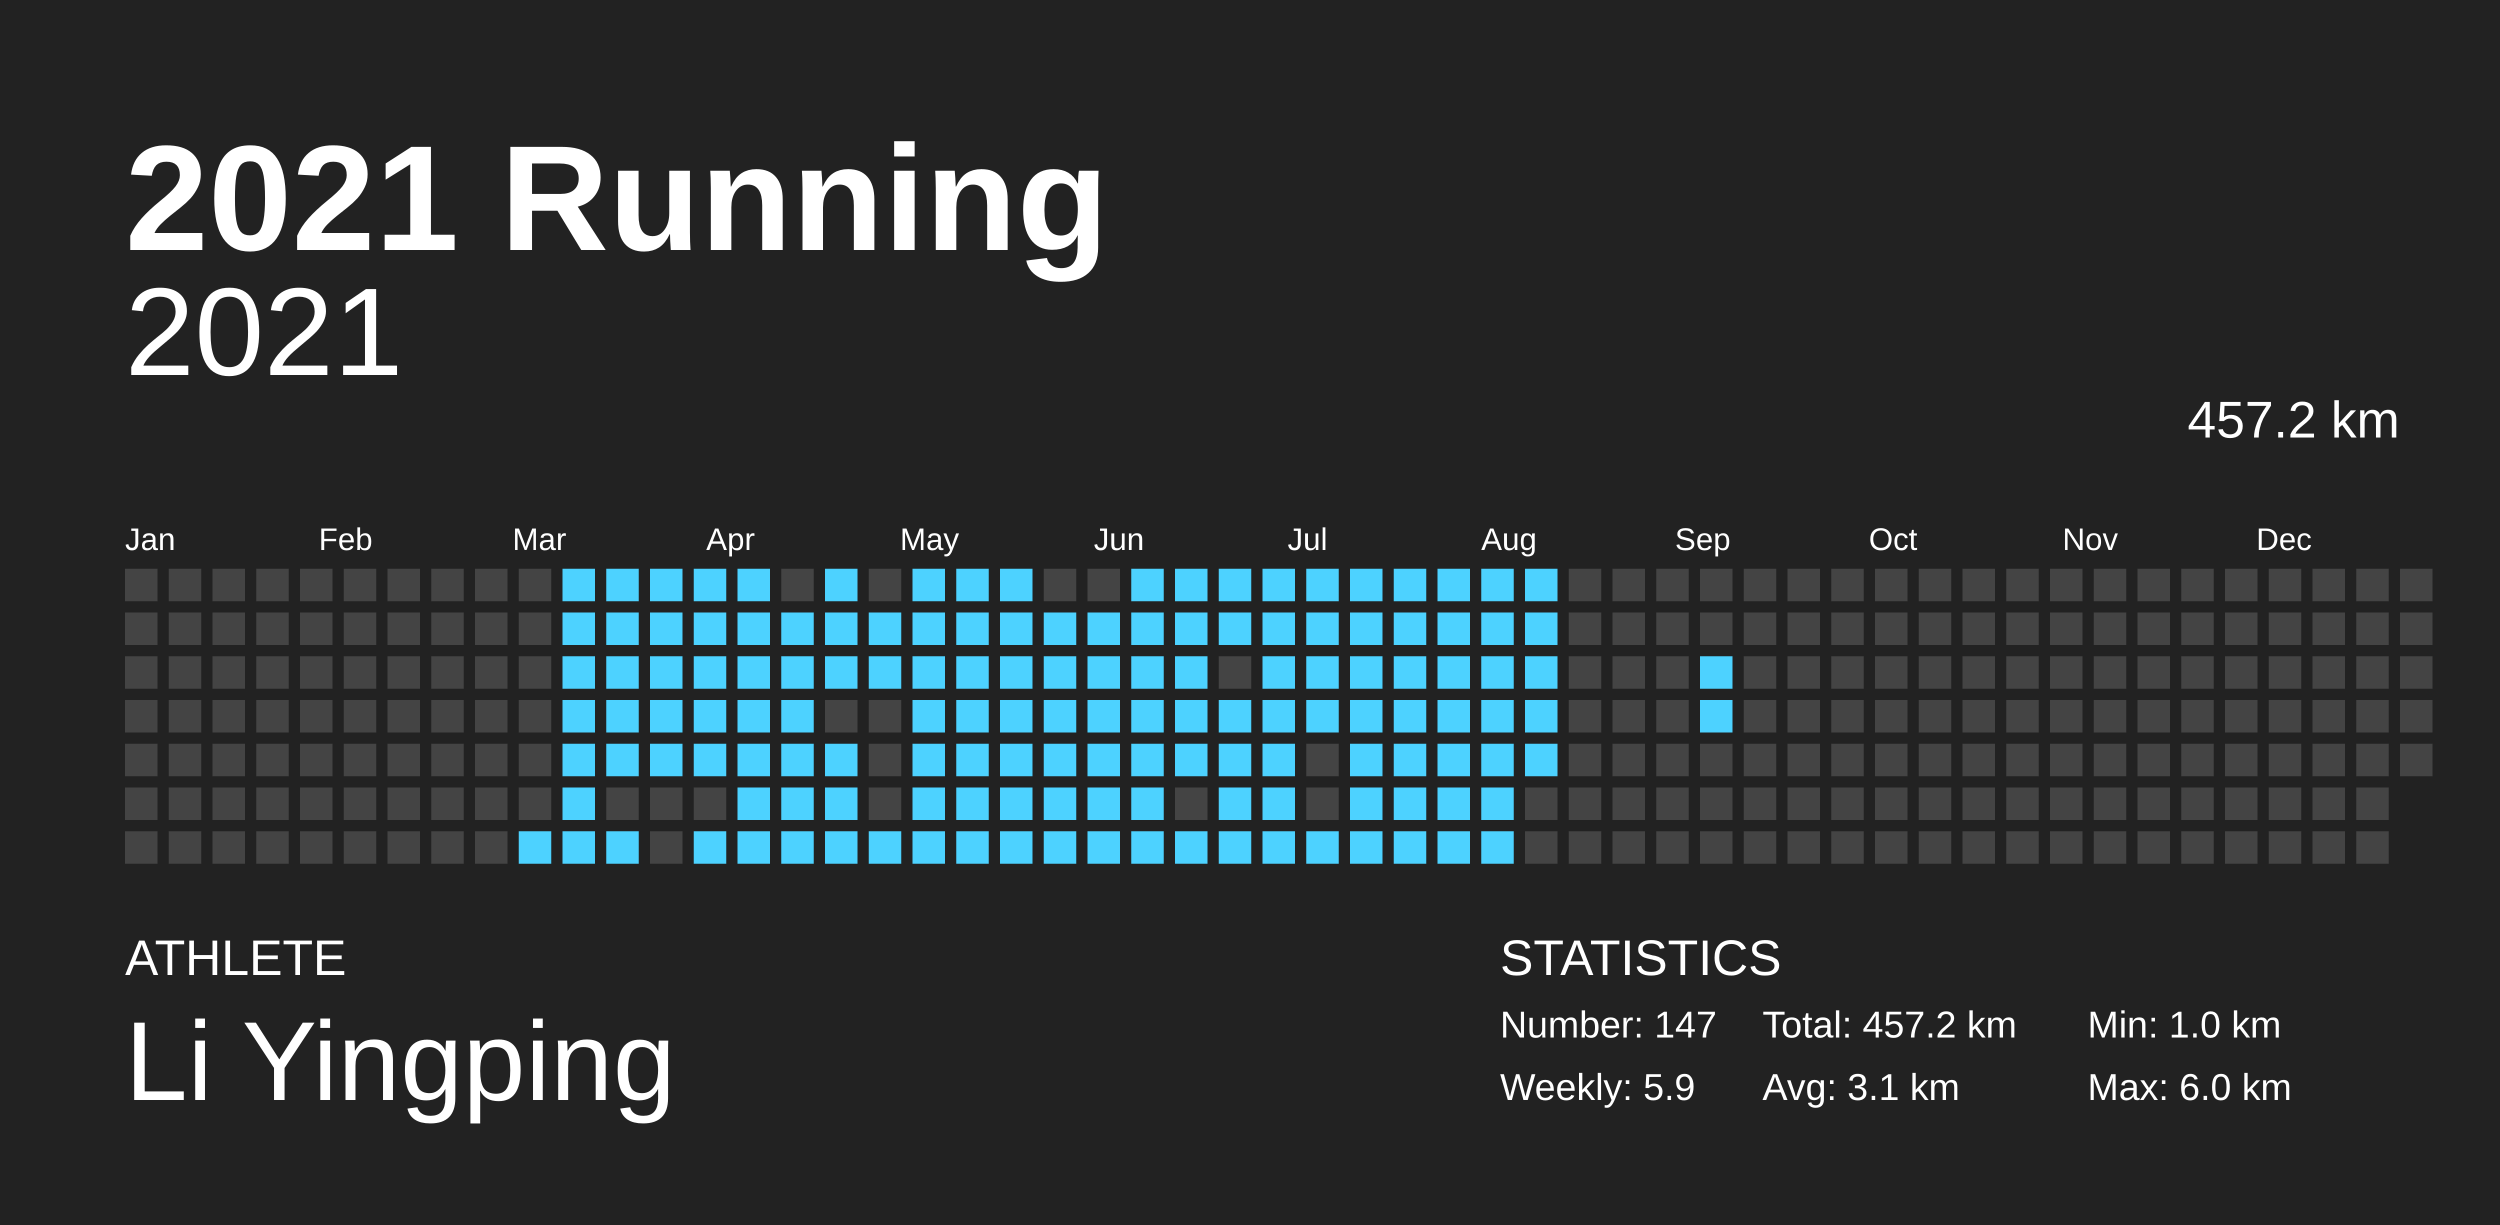
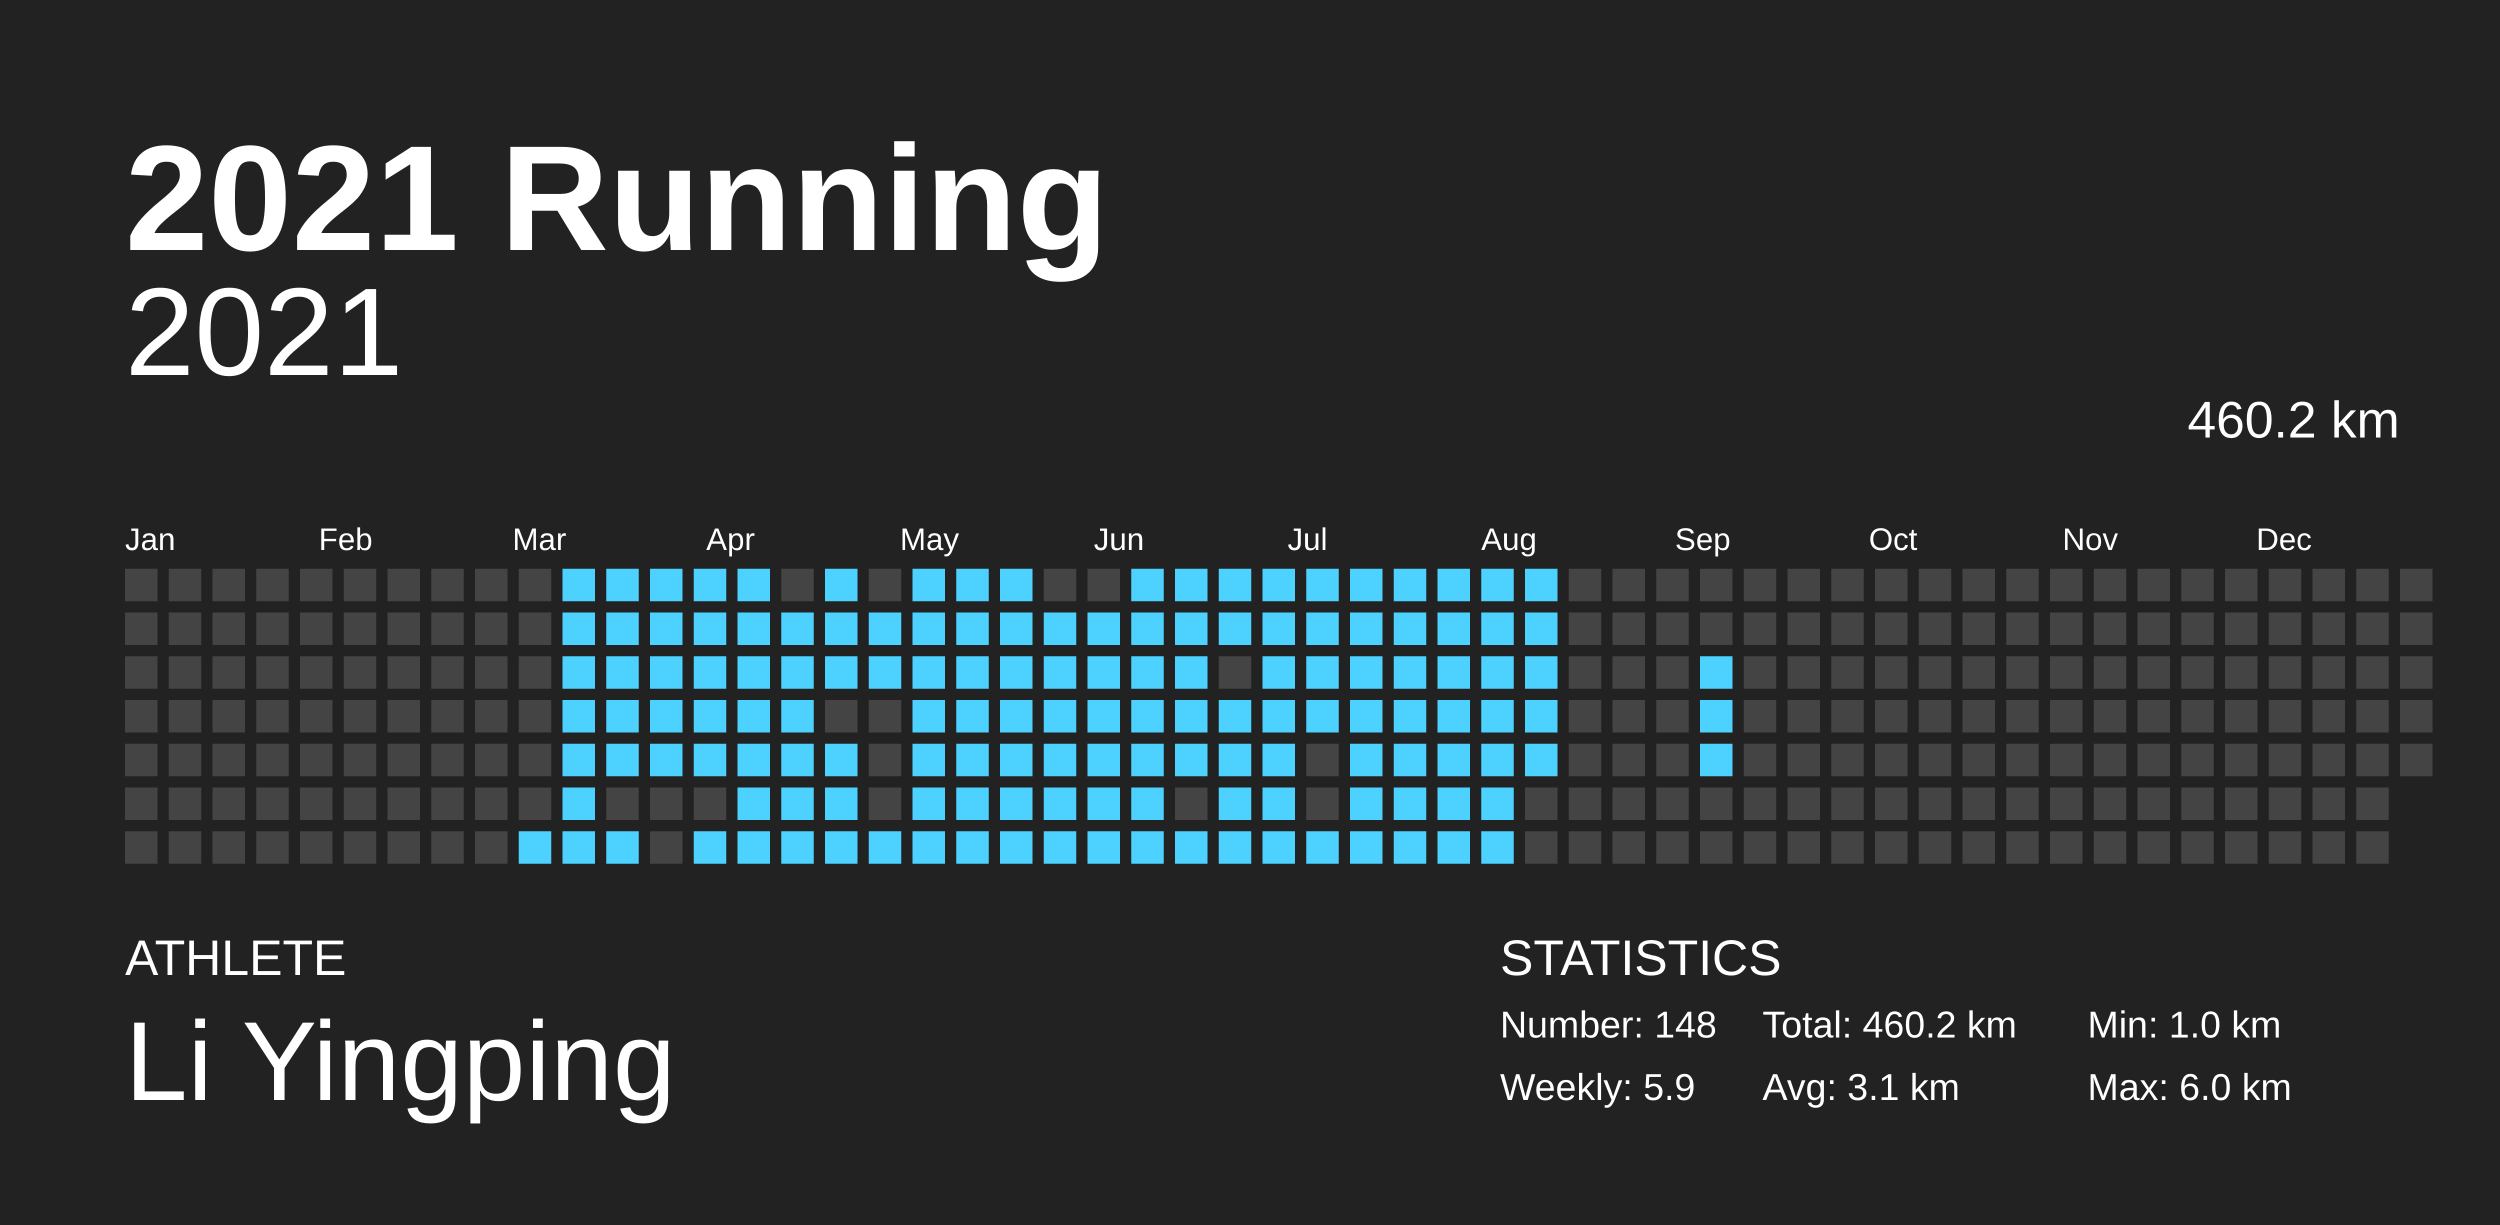
<svg xmlns="http://www.w3.org/2000/svg" baseProfile="full" height="98mm" version="1.1" viewBox="0,0,200,98" width="200mm">
  <defs />
  <rect fill="#222222" height="98" width="200" x="0" y="0" />
  <text fill="#FFFFFF" style="font-size:12px; font-family:Arial; font-weight:bold;" x="10" y="20">2021 Running</text>
  <text fill="#FFFFFF" style="font-size:4px; font-family:Arial" x="10" y="78">ATHLETE</text>
  <text fill="#FFFFFF" style="font-size:9px; font-family:Arial" x="10" y="88">Li Yingping</text>
  <text fill="#FFFFFF" style="font-size:4px; font-family:Arial" x="120" y="78">STATISTICS</text>
-   <text fill="#FFFFFF" style="font-size:3px; font-family:Arial" x="120" y="83">Number: 147</text>
+   <text fill="#FFFFFF" style="font-size:3px; font-family:Arial" x="120" y="83">Number: 148</text>
  <text fill="#FFFFFF" style="font-size:3px; font-family:Arial" x="120" y="88">Weekly: 5.9</text>
-   <text fill="#FFFFFF" style="font-size:3px; font-family:Arial" x="141" y="83">Total: 457.2 km</text>
+   <text fill="#FFFFFF" style="font-size:3px; font-family:Arial" x="141" y="83">Total: 460.2 km</text>
  <text fill="#FFFFFF" style="font-size:3px; font-family:Arial" x="141" y="88">Avg: 3.1 km</text>
  <text fill="#FFFFFF" style="font-size:3px; font-family:Arial" x="167" y="83">Min: 1.0 km</text>
  <text fill="#FFFFFF" style="font-size:3px; font-family:Arial" x="167" y="88">Max: 6.0 km</text>
  <text alignment-baseline="hanging" fill="#FFFFFF" style="font-size:10.0px; font-family:Arial;" x="10" y="30">2021</text>
-   <text alignment-baseline="hanging" fill="#FFFFFF" style="font-size:4.125px; font-family:Arial;" x="175" y="35">457.2 km</text>
+   <text alignment-baseline="hanging" fill="#FFFFFF" style="font-size:4.125px; font-family:Arial;" x="175" y="35">460.2 km</text>
  <text fill="#FFFFFF" style="font-size:2.5px; font-family:Arial" x="10.0" y="44">Jan</text>
  <text fill="#FFFFFF" style="font-size:2.5px; font-family:Arial" x="25.5" y="44">Feb</text>
  <text fill="#FFFFFF" style="font-size:2.5px; font-family:Arial" x="41.0" y="44">Mar</text>
  <text fill="#FFFFFF" style="font-size:2.5px; font-family:Arial" x="56.5" y="44">Apr</text>
  <text fill="#FFFFFF" style="font-size:2.5px; font-family:Arial" x="72.0" y="44">May</text>
  <text fill="#FFFFFF" style="font-size:2.5px; font-family:Arial" x="87.5" y="44">Jun</text>
  <text fill="#FFFFFF" style="font-size:2.5px; font-family:Arial" x="103.0" y="44">Jul</text>
  <text fill="#FFFFFF" style="font-size:2.5px; font-family:Arial" x="118.5" y="44">Aug</text>
  <text fill="#FFFFFF" style="font-size:2.5px; font-family:Arial" x="134.0" y="44">Sep</text>
  <text fill="#FFFFFF" style="font-size:2.5px; font-family:Arial" x="149.5" y="44">Oct</text>
  <text fill="#FFFFFF" style="font-size:2.5px; font-family:Arial" x="165.0" y="44">Nov</text>
  <text fill="#FFFFFF" style="font-size:2.5px; font-family:Arial" x="180.5" y="44">Dec</text>
  <rect fill="#444444" height="2.6" width="2.6" x="10.0" y="45.5" />
  <rect fill="#444444" height="2.6" width="2.6" x="10.0" y="49.0" />
  <rect fill="#444444" height="2.6" width="2.6" x="10.0" y="52.5" />
  <rect fill="#444444" height="2.6" width="2.6" x="10.0" y="56.0" />
  <rect fill="#444444" height="2.6" width="2.6" x="10.0" y="59.5" />
  <rect fill="#444444" height="2.6" width="2.6" x="10.0" y="63.0" />
  <rect fill="#444444" height="2.6" width="2.6" x="10.0" y="66.5" />
  <rect fill="#444444" height="2.6" width="2.6" x="13.5" y="45.5" />
  <rect fill="#444444" height="2.6" width="2.6" x="13.5" y="49.0" />
  <rect fill="#444444" height="2.6" width="2.6" x="13.5" y="52.5" />
  <rect fill="#444444" height="2.6" width="2.6" x="13.5" y="56.0" />
  <rect fill="#444444" height="2.6" width="2.6" x="13.5" y="59.5" />
  <rect fill="#444444" height="2.6" width="2.6" x="13.5" y="63.0" />
  <rect fill="#444444" height="2.6" width="2.6" x="13.5" y="66.5" />
  <rect fill="#444444" height="2.6" width="2.6" x="17.0" y="45.5" />
  <rect fill="#444444" height="2.6" width="2.6" x="17.0" y="49.0" />
  <rect fill="#444444" height="2.6" width="2.6" x="17.0" y="52.5" />
  <rect fill="#444444" height="2.6" width="2.6" x="17.0" y="56.0" />
  <rect fill="#444444" height="2.6" width="2.6" x="17.0" y="59.5" />
  <rect fill="#444444" height="2.6" width="2.6" x="17.0" y="63.0" />
  <rect fill="#444444" height="2.6" width="2.6" x="17.0" y="66.5" />
  <rect fill="#444444" height="2.6" width="2.6" x="20.5" y="45.5" />
  <rect fill="#444444" height="2.6" width="2.6" x="20.5" y="49.0" />
  <rect fill="#444444" height="2.6" width="2.6" x="20.5" y="52.5" />
  <rect fill="#444444" height="2.6" width="2.6" x="20.5" y="56.0" />
  <rect fill="#444444" height="2.6" width="2.6" x="20.5" y="59.5" />
  <rect fill="#444444" height="2.6" width="2.6" x="20.5" y="63.0" />
  <rect fill="#444444" height="2.6" width="2.6" x="20.5" y="66.5" />
  <rect fill="#444444" height="2.6" width="2.6" x="24.0" y="45.5" />
  <rect fill="#444444" height="2.6" width="2.6" x="24.0" y="49.0" />
  <rect fill="#444444" height="2.6" width="2.6" x="24.0" y="52.5" />
  <rect fill="#444444" height="2.6" width="2.6" x="24.0" y="56.0" />
  <rect fill="#444444" height="2.6" width="2.6" x="24.0" y="59.5" />
  <rect fill="#444444" height="2.6" width="2.6" x="24.0" y="63.0" />
  <rect fill="#444444" height="2.6" width="2.6" x="24.0" y="66.5" />
  <rect fill="#444444" height="2.6" width="2.6" x="27.5" y="45.5" />
  <rect fill="#444444" height="2.6" width="2.6" x="27.5" y="49.0" />
  <rect fill="#444444" height="2.6" width="2.6" x="27.5" y="52.5" />
  <rect fill="#444444" height="2.6" width="2.6" x="27.5" y="56.0" />
  <rect fill="#444444" height="2.6" width="2.6" x="27.5" y="59.5" />
  <rect fill="#444444" height="2.6" width="2.6" x="27.5" y="63.0" />
  <rect fill="#444444" height="2.6" width="2.6" x="27.5" y="66.5" />
  <rect fill="#444444" height="2.6" width="2.6" x="31.0" y="45.5" />
  <rect fill="#444444" height="2.6" width="2.6" x="31.0" y="49.0" />
  <rect fill="#444444" height="2.6" width="2.6" x="31.0" y="52.5" />
  <rect fill="#444444" height="2.6" width="2.6" x="31.0" y="56.0" />
  <rect fill="#444444" height="2.6" width="2.6" x="31.0" y="59.5" />
  <rect fill="#444444" height="2.6" width="2.6" x="31.0" y="63.0" />
  <rect fill="#444444" height="2.6" width="2.6" x="31.0" y="66.5" />
  <rect fill="#444444" height="2.6" width="2.6" x="34.5" y="45.5" />
  <rect fill="#444444" height="2.6" width="2.6" x="34.5" y="49.0" />
  <rect fill="#444444" height="2.6" width="2.6" x="34.5" y="52.5" />
  <rect fill="#444444" height="2.6" width="2.6" x="34.5" y="56.0" />
  <rect fill="#444444" height="2.6" width="2.6" x="34.5" y="59.5" />
  <rect fill="#444444" height="2.6" width="2.6" x="34.5" y="63.0" />
  <rect fill="#444444" height="2.6" width="2.6" x="34.5" y="66.5" />
  <rect fill="#444444" height="2.6" width="2.6" x="38.0" y="45.5" />
  <rect fill="#444444" height="2.6" width="2.6" x="38.0" y="49.0" />
  <rect fill="#444444" height="2.6" width="2.6" x="38.0" y="52.5" />
  <rect fill="#444444" height="2.6" width="2.6" x="38.0" y="56.0" />
  <rect fill="#444444" height="2.6" width="2.6" x="38.0" y="59.5" />
  <rect fill="#444444" height="2.6" width="2.6" x="38.0" y="63.0" />
  <rect fill="#444444" height="2.6" width="2.6" x="38.0" y="66.5" />
  <rect fill="#444444" height="2.6" width="2.6" x="41.5" y="45.5" />
  <rect fill="#444444" height="2.6" width="2.6" x="41.5" y="49.0" />
  <rect fill="#444444" height="2.6" width="2.6" x="41.5" y="52.5" />
  <rect fill="#444444" height="2.6" width="2.6" x="41.5" y="56.0" />
  <rect fill="#444444" height="2.6" width="2.6" x="41.5" y="59.5" />
  <rect fill="#444444" height="2.6" width="2.6" x="41.5" y="63.0" />
  <rect fill="#4dd2ff" height="2.6" width="2.6" x="41.5" y="66.5" />
  <rect fill="#4dd2ff" height="2.6" width="2.6" x="45.0" y="45.5" />
  <rect fill="#4dd2ff" height="2.6" width="2.6" x="45.0" y="49.0" />
  <rect fill="#4dd2ff" height="2.6" width="2.6" x="45.0" y="52.5" />
  <rect fill="#4dd2ff" height="2.6" width="2.6" x="45.0" y="56.0" />
  <rect fill="#4dd2ff" height="2.6" width="2.6" x="45.0" y="59.5" />
  <rect fill="#4dd2ff" height="2.6" width="2.6" x="45.0" y="63.0" />
  <rect fill="#4dd2ff" height="2.6" width="2.6" x="45.0" y="66.5" />
  <rect fill="#4dd2ff" height="2.6" width="2.6" x="48.5" y="45.5" />
  <rect fill="#4dd2ff" height="2.6" width="2.6" x="48.5" y="49.0" />
  <rect fill="#4dd2ff" height="2.6" width="2.6" x="48.5" y="52.5" />
  <rect fill="#4dd2ff" height="2.6" width="2.6" x="48.5" y="56.0" />
  <rect fill="#4dd2ff" height="2.6" width="2.6" x="48.5" y="59.5" />
  <rect fill="#444444" height="2.6" width="2.6" x="48.5" y="63.0" />
  <rect fill="#4dd2ff" height="2.6" width="2.6" x="48.5" y="66.5" />
  <rect fill="#4dd2ff" height="2.6" width="2.6" x="52.0" y="45.5" />
  <rect fill="#4dd2ff" height="2.6" width="2.6" x="52.0" y="49.0" />
  <rect fill="#4dd2ff" height="2.6" width="2.6" x="52.0" y="52.5" />
  <rect fill="#4dd2ff" height="2.6" width="2.6" x="52.0" y="56.0" />
  <rect fill="#4dd2ff" height="2.6" width="2.6" x="52.0" y="59.5" />
  <rect fill="#444444" height="2.6" width="2.6" x="52.0" y="63.0" />
  <rect fill="#444444" height="2.6" width="2.6" x="52.0" y="66.5" />
  <rect fill="#4dd2ff" height="2.6" width="2.6" x="55.5" y="45.5" />
  <rect fill="#4dd2ff" height="2.6" width="2.6" x="55.5" y="49.0" />
  <rect fill="#4dd2ff" height="2.6" width="2.6" x="55.5" y="52.5" />
  <rect fill="#4dd2ff" height="2.6" width="2.6" x="55.5" y="56.0" />
  <rect fill="#4dd2ff" height="2.6" width="2.6" x="55.5" y="59.5" />
  <rect fill="#444444" height="2.6" width="2.6" x="55.5" y="63.0" />
  <rect fill="#4dd2ff" height="2.6" width="2.6" x="55.5" y="66.5" />
  <rect fill="#4dd2ff" height="2.6" width="2.6" x="59.0" y="45.5" />
  <rect fill="#4dd2ff" height="2.6" width="2.6" x="59.0" y="49.0" />
  <rect fill="#4dd2ff" height="2.6" width="2.6" x="59.0" y="52.5" />
  <rect fill="#4dd2ff" height="2.6" width="2.6" x="59.0" y="56.0" />
  <rect fill="#4dd2ff" height="2.6" width="2.6" x="59.0" y="59.5" />
  <rect fill="#4dd2ff" height="2.6" width="2.6" x="59.0" y="63.0" />
  <rect fill="#4dd2ff" height="2.6" width="2.6" x="59.0" y="66.5" />
  <rect fill="#444444" height="2.6" width="2.6" x="62.5" y="45.5" />
  <rect fill="#4dd2ff" height="2.6" width="2.6" x="62.5" y="49.0" />
  <rect fill="#4dd2ff" height="2.6" width="2.6" x="62.5" y="52.5" />
  <rect fill="#4dd2ff" height="2.6" width="2.6" x="62.5" y="56.0" />
  <rect fill="#4dd2ff" height="2.6" width="2.6" x="62.5" y="59.5" />
  <rect fill="#4dd2ff" height="2.6" width="2.6" x="62.5" y="63.0" />
  <rect fill="#4dd2ff" height="2.6" width="2.6" x="62.5" y="66.5" />
  <rect fill="#4dd2ff" height="2.6" width="2.6" x="66.0" y="45.5" />
  <rect fill="#4dd2ff" height="2.6" width="2.6" x="66.0" y="49.0" />
  <rect fill="#4dd2ff" height="2.6" width="2.6" x="66.0" y="52.5" />
  <rect fill="#444444" height="2.6" width="2.6" x="66.0" y="56.0" />
  <rect fill="#4dd2ff" height="2.6" width="2.6" x="66.0" y="59.5" />
  <rect fill="#4dd2ff" height="2.6" width="2.6" x="66.0" y="63.0" />
  <rect fill="#4dd2ff" height="2.6" width="2.6" x="66.0" y="66.5" />
  <rect fill="#444444" height="2.6" width="2.6" x="69.5" y="45.5" />
  <rect fill="#4dd2ff" height="2.6" width="2.6" x="69.5" y="49.0" />
  <rect fill="#4dd2ff" height="2.6" width="2.6" x="69.5" y="52.5" />
  <rect fill="#444444" height="2.6" width="2.6" x="69.5" y="56.0" />
  <rect fill="#444444" height="2.6" width="2.6" x="69.5" y="59.5" />
  <rect fill="#444444" height="2.6" width="2.6" x="69.5" y="63.0" />
  <rect fill="#4dd2ff" height="2.6" width="2.6" x="69.5" y="66.5" />
  <rect fill="#4dd2ff" height="2.6" width="2.6" x="73.0" y="45.5" />
  <rect fill="#4dd2ff" height="2.6" width="2.6" x="73.0" y="49.0" />
  <rect fill="#4dd2ff" height="2.6" width="2.6" x="73.0" y="52.5" />
  <rect fill="#4dd2ff" height="2.6" width="2.6" x="73.0" y="56.0" />
  <rect fill="#4dd2ff" height="2.6" width="2.6" x="73.0" y="59.5" />
  <rect fill="#4dd2ff" height="2.6" width="2.6" x="73.0" y="63.0" />
  <rect fill="#4dd2ff" height="2.6" width="2.6" x="73.0" y="66.5" />
  <rect fill="#4dd2ff" height="2.6" width="2.6" x="76.5" y="45.5" />
  <rect fill="#4dd2ff" height="2.6" width="2.6" x="76.5" y="49.0" />
  <rect fill="#4dd2ff" height="2.6" width="2.6" x="76.5" y="52.5" />
  <rect fill="#4dd2ff" height="2.6" width="2.6" x="76.5" y="56.0" />
  <rect fill="#4dd2ff" height="2.6" width="2.6" x="76.5" y="59.5" />
  <rect fill="#4dd2ff" height="2.6" width="2.6" x="76.5" y="63.0" />
  <rect fill="#4dd2ff" height="2.6" width="2.6" x="76.5" y="66.5" />
  <rect fill="#4dd2ff" height="2.6" width="2.6" x="80.0" y="45.5" />
  <rect fill="#4dd2ff" height="2.6" width="2.6" x="80.0" y="49.0" />
  <rect fill="#4dd2ff" height="2.6" width="2.6" x="80.0" y="52.5" />
  <rect fill="#4dd2ff" height="2.6" width="2.6" x="80.0" y="56.0" />
  <rect fill="#4dd2ff" height="2.6" width="2.6" x="80.0" y="59.5" />
  <rect fill="#4dd2ff" height="2.6" width="2.6" x="80.0" y="63.0" />
  <rect fill="#4dd2ff" height="2.6" width="2.6" x="80.0" y="66.5" />
  <rect fill="#444444" height="2.6" width="2.6" x="83.5" y="45.5" />
  <rect fill="#4dd2ff" height="2.6" width="2.6" x="83.5" y="49.0" />
  <rect fill="#4dd2ff" height="2.6" width="2.6" x="83.5" y="52.5" />
  <rect fill="#4dd2ff" height="2.6" width="2.6" x="83.5" y="56.0" />
  <rect fill="#4dd2ff" height="2.6" width="2.6" x="83.5" y="59.5" />
  <rect fill="#4dd2ff" height="2.6" width="2.6" x="83.5" y="63.0" />
  <rect fill="#4dd2ff" height="2.6" width="2.6" x="83.5" y="66.5" />
  <rect fill="#444444" height="2.6" width="2.6" x="87.0" y="45.5" />
  <rect fill="#4dd2ff" height="2.6" width="2.6" x="87.0" y="49.0" />
  <rect fill="#4dd2ff" height="2.6" width="2.6" x="87.0" y="52.5" />
  <rect fill="#4dd2ff" height="2.6" width="2.6" x="87.0" y="56.0" />
  <rect fill="#4dd2ff" height="2.6" width="2.6" x="87.0" y="59.5" />
  <rect fill="#4dd2ff" height="2.6" width="2.6" x="87.0" y="63.0" />
  <rect fill="#4dd2ff" height="2.6" width="2.6" x="87.0" y="66.5" />
  <rect fill="#4dd2ff" height="2.6" width="2.6" x="90.5" y="45.5" />
  <rect fill="#4dd2ff" height="2.6" width="2.6" x="90.5" y="49.0" />
  <rect fill="#4dd2ff" height="2.6" width="2.6" x="90.5" y="52.5" />
  <rect fill="#4dd2ff" height="2.6" width="2.6" x="90.5" y="56.0" />
  <rect fill="#4dd2ff" height="2.6" width="2.6" x="90.5" y="59.5" />
  <rect fill="#4dd2ff" height="2.6" width="2.6" x="90.5" y="63.0" />
  <rect fill="#4dd2ff" height="2.6" width="2.6" x="90.5" y="66.5" />
  <rect fill="#4dd2ff" height="2.6" width="2.6" x="94.0" y="45.5" />
  <rect fill="#4dd2ff" height="2.6" width="2.6" x="94.0" y="49.0" />
  <rect fill="#4dd2ff" height="2.6" width="2.6" x="94.0" y="52.5" />
  <rect fill="#4dd2ff" height="2.6" width="2.6" x="94.0" y="56.0" />
  <rect fill="#4dd2ff" height="2.6" width="2.6" x="94.0" y="59.5" />
  <rect fill="#444444" height="2.6" width="2.6" x="94.0" y="63.0" />
  <rect fill="#4dd2ff" height="2.6" width="2.6" x="94.0" y="66.5" />
  <rect fill="#4dd2ff" height="2.6" width="2.6" x="97.5" y="45.5" />
  <rect fill="#4dd2ff" height="2.6" width="2.6" x="97.5" y="49.0" />
  <rect fill="#444444" height="2.6" width="2.6" x="97.5" y="52.5" />
  <rect fill="#4dd2ff" height="2.6" width="2.6" x="97.5" y="56.0" />
  <rect fill="#4dd2ff" height="2.6" width="2.6" x="97.5" y="59.5" />
  <rect fill="#4dd2ff" height="2.6" width="2.6" x="97.5" y="63.0" />
  <rect fill="#4dd2ff" height="2.6" width="2.6" x="97.5" y="66.5" />
  <rect fill="#4dd2ff" height="2.6" width="2.6" x="101.0" y="45.5" />
  <rect fill="#4dd2ff" height="2.6" width="2.6" x="101.0" y="49.0" />
  <rect fill="#4dd2ff" height="2.6" width="2.6" x="101.0" y="52.5" />
  <rect fill="#4dd2ff" height="2.6" width="2.6" x="101.0" y="56.0" />
  <rect fill="#4dd2ff" height="2.6" width="2.6" x="101.0" y="59.5" />
  <rect fill="#4dd2ff" height="2.6" width="2.6" x="101.0" y="63.0" />
  <rect fill="#4dd2ff" height="2.6" width="2.6" x="101.0" y="66.5" />
  <rect fill="#4dd2ff" height="2.6" width="2.6" x="104.5" y="45.5" />
  <rect fill="#4dd2ff" height="2.6" width="2.6" x="104.5" y="49.0" />
  <rect fill="#4dd2ff" height="2.6" width="2.6" x="104.5" y="52.5" />
  <rect fill="#4dd2ff" height="2.6" width="2.6" x="104.5" y="56.0" />
  <rect fill="#444444" height="2.6" width="2.6" x="104.5" y="59.5" />
  <rect fill="#444444" height="2.6" width="2.6" x="104.5" y="63.0" />
  <rect fill="#4dd2ff" height="2.6" width="2.6" x="104.5" y="66.5" />
  <rect fill="#4dd2ff" height="2.6" width="2.6" x="108.0" y="45.5" />
  <rect fill="#4dd2ff" height="2.6" width="2.6" x="108.0" y="49.0" />
  <rect fill="#4dd2ff" height="2.6" width="2.6" x="108.0" y="52.5" />
  <rect fill="#4dd2ff" height="2.6" width="2.6" x="108.0" y="56.0" />
  <rect fill="#4dd2ff" height="2.6" width="2.6" x="108.0" y="59.5" />
  <rect fill="#4dd2ff" height="2.6" width="2.6" x="108.0" y="63.0" />
  <rect fill="#4dd2ff" height="2.6" width="2.6" x="108.0" y="66.5" />
  <rect fill="#4dd2ff" height="2.6" width="2.6" x="111.5" y="45.5" />
  <rect fill="#4dd2ff" height="2.6" width="2.6" x="111.5" y="49.0" />
  <rect fill="#4dd2ff" height="2.6" width="2.6" x="111.5" y="52.5" />
  <rect fill="#4dd2ff" height="2.6" width="2.6" x="111.5" y="56.0" />
  <rect fill="#4dd2ff" height="2.6" width="2.6" x="111.5" y="59.5" />
  <rect fill="#4dd2ff" height="2.6" width="2.6" x="111.5" y="63.0" />
  <rect fill="#4dd2ff" height="2.6" width="2.6" x="111.5" y="66.5" />
  <rect fill="#4dd2ff" height="2.6" width="2.6" x="115.0" y="45.5" />
  <rect fill="#4dd2ff" height="2.6" width="2.6" x="115.0" y="49.0" />
  <rect fill="#4dd2ff" height="2.6" width="2.6" x="115.0" y="52.5" />
  <rect fill="#4dd2ff" height="2.6" width="2.6" x="115.0" y="56.0" />
  <rect fill="#4dd2ff" height="2.6" width="2.6" x="115.0" y="59.5" />
  <rect fill="#4dd2ff" height="2.6" width="2.6" x="115.0" y="63.0" />
  <rect fill="#4dd2ff" height="2.6" width="2.6" x="115.0" y="66.5" />
  <rect fill="#4dd2ff" height="2.6" width="2.6" x="118.5" y="45.5" />
  <rect fill="#4dd2ff" height="2.6" width="2.6" x="118.5" y="49.0" />
  <rect fill="#4dd2ff" height="2.6" width="2.6" x="118.5" y="52.5" />
  <rect fill="#4dd2ff" height="2.6" width="2.6" x="118.5" y="56.0" />
  <rect fill="#4dd2ff" height="2.6" width="2.6" x="118.5" y="59.5" />
  <rect fill="#4dd2ff" height="2.6" width="2.6" x="118.5" y="63.0" />
  <rect fill="#4dd2ff" height="2.6" width="2.6" x="118.5" y="66.5" />
  <rect fill="#4dd2ff" height="2.6" width="2.6" x="122.0" y="45.5" />
  <rect fill="#4dd2ff" height="2.6" width="2.6" x="122.0" y="49.0" />
  <rect fill="#4dd2ff" height="2.6" width="2.6" x="122.0" y="52.5" />
  <rect fill="#4dd2ff" height="2.6" width="2.6" x="122.0" y="56.0" />
  <rect fill="#4dd2ff" height="2.6" width="2.6" x="122.0" y="59.5" />
  <rect fill="#444444" height="2.6" width="2.6" x="122.0" y="63.0" />
  <rect fill="#444444" height="2.6" width="2.6" x="122.0" y="66.5" />
  <rect fill="#444444" height="2.6" width="2.6" x="125.5" y="45.5" />
  <rect fill="#444444" height="2.6" width="2.6" x="125.5" y="49.0" />
  <rect fill="#444444" height="2.6" width="2.6" x="125.5" y="52.5" />
  <rect fill="#444444" height="2.6" width="2.6" x="125.5" y="56.0" />
  <rect fill="#444444" height="2.6" width="2.6" x="125.5" y="59.5" />
  <rect fill="#444444" height="2.6" width="2.6" x="125.5" y="63.0" />
  <rect fill="#444444" height="2.6" width="2.6" x="125.5" y="66.5" />
  <rect fill="#444444" height="2.6" width="2.6" x="129.0" y="45.5" />
  <rect fill="#444444" height="2.6" width="2.6" x="129.0" y="49.0" />
  <rect fill="#444444" height="2.6" width="2.6" x="129.0" y="52.5" />
  <rect fill="#444444" height="2.6" width="2.6" x="129.0" y="56.0" />
  <rect fill="#444444" height="2.6" width="2.6" x="129.0" y="59.5" />
  <rect fill="#444444" height="2.6" width="2.6" x="129.0" y="63.0" />
  <rect fill="#444444" height="2.6" width="2.6" x="129.0" y="66.5" />
  <rect fill="#444444" height="2.6" width="2.6" x="132.5" y="45.5" />
  <rect fill="#444444" height="2.6" width="2.6" x="132.5" y="49.0" />
  <rect fill="#444444" height="2.6" width="2.6" x="132.5" y="52.5" />
  <rect fill="#444444" height="2.6" width="2.6" x="132.5" y="56.0" />
  <rect fill="#444444" height="2.6" width="2.6" x="132.5" y="59.5" />
  <rect fill="#444444" height="2.6" width="2.6" x="132.5" y="63.0" />
  <rect fill="#444444" height="2.6" width="2.6" x="132.5" y="66.5" />
  <rect fill="#444444" height="2.6" width="2.6" x="136.0" y="45.5" />
  <rect fill="#444444" height="2.6" width="2.6" x="136.0" y="49.0" />
  <rect fill="#4dd2ff" height="2.6" width="2.6" x="136.0" y="52.5" />
  <rect fill="#4dd2ff" height="2.6" width="2.6" x="136.0" y="56.0" />
-   <rect fill="#444444" height="2.6" width="2.6" x="136.0" y="59.5" />
+   <rect fill="#4dd2ff" height="2.6" width="2.6" x="136.0" y="59.5" />
  <rect fill="#444444" height="2.6" width="2.6" x="136.0" y="63.0" />
  <rect fill="#444444" height="2.6" width="2.6" x="136.0" y="66.5" />
  <rect fill="#444444" height="2.6" width="2.6" x="139.5" y="45.5" />
  <rect fill="#444444" height="2.6" width="2.6" x="139.5" y="49.0" />
  <rect fill="#444444" height="2.6" width="2.6" x="139.5" y="52.5" />
  <rect fill="#444444" height="2.6" width="2.6" x="139.5" y="56.0" />
  <rect fill="#444444" height="2.6" width="2.6" x="139.5" y="59.5" />
  <rect fill="#444444" height="2.6" width="2.6" x="139.5" y="63.0" />
  <rect fill="#444444" height="2.6" width="2.6" x="139.5" y="66.5" />
  <rect fill="#444444" height="2.6" width="2.6" x="143.0" y="45.5" />
  <rect fill="#444444" height="2.6" width="2.6" x="143.0" y="49.0" />
  <rect fill="#444444" height="2.6" width="2.6" x="143.0" y="52.5" />
  <rect fill="#444444" height="2.6" width="2.6" x="143.0" y="56.0" />
  <rect fill="#444444" height="2.6" width="2.6" x="143.0" y="59.5" />
  <rect fill="#444444" height="2.6" width="2.6" x="143.0" y="63.0" />
  <rect fill="#444444" height="2.6" width="2.6" x="143.0" y="66.5" />
  <rect fill="#444444" height="2.6" width="2.6" x="146.5" y="45.5" />
  <rect fill="#444444" height="2.6" width="2.6" x="146.5" y="49.0" />
  <rect fill="#444444" height="2.6" width="2.6" x="146.5" y="52.5" />
  <rect fill="#444444" height="2.6" width="2.6" x="146.5" y="56.0" />
  <rect fill="#444444" height="2.6" width="2.6" x="146.5" y="59.5" />
  <rect fill="#444444" height="2.6" width="2.6" x="146.5" y="63.0" />
  <rect fill="#444444" height="2.6" width="2.6" x="146.5" y="66.5" />
  <rect fill="#444444" height="2.6" width="2.6" x="150.0" y="45.5" />
  <rect fill="#444444" height="2.6" width="2.6" x="150.0" y="49.0" />
  <rect fill="#444444" height="2.6" width="2.6" x="150.0" y="52.5" />
  <rect fill="#444444" height="2.6" width="2.6" x="150.0" y="56.0" />
  <rect fill="#444444" height="2.6" width="2.6" x="150.0" y="59.5" />
  <rect fill="#444444" height="2.6" width="2.6" x="150.0" y="63.0" />
  <rect fill="#444444" height="2.6" width="2.6" x="150.0" y="66.5" />
  <rect fill="#444444" height="2.6" width="2.6" x="153.5" y="45.5" />
  <rect fill="#444444" height="2.6" width="2.6" x="153.5" y="49.0" />
  <rect fill="#444444" height="2.6" width="2.6" x="153.5" y="52.5" />
  <rect fill="#444444" height="2.6" width="2.6" x="153.5" y="56.0" />
  <rect fill="#444444" height="2.6" width="2.6" x="153.5" y="59.5" />
  <rect fill="#444444" height="2.6" width="2.6" x="153.5" y="63.0" />
  <rect fill="#444444" height="2.6" width="2.6" x="153.5" y="66.5" />
  <rect fill="#444444" height="2.6" width="2.6" x="157.0" y="45.5" />
  <rect fill="#444444" height="2.6" width="2.6" x="157.0" y="49.0" />
  <rect fill="#444444" height="2.6" width="2.6" x="157.0" y="52.5" />
  <rect fill="#444444" height="2.6" width="2.6" x="157.0" y="56.0" />
  <rect fill="#444444" height="2.6" width="2.6" x="157.0" y="59.5" />
  <rect fill="#444444" height="2.6" width="2.6" x="157.0" y="63.0" />
  <rect fill="#444444" height="2.6" width="2.6" x="157.0" y="66.5" />
  <rect fill="#444444" height="2.6" width="2.6" x="160.5" y="45.5" />
  <rect fill="#444444" height="2.6" width="2.6" x="160.5" y="49.0" />
  <rect fill="#444444" height="2.6" width="2.6" x="160.5" y="52.5" />
  <rect fill="#444444" height="2.6" width="2.6" x="160.5" y="56.0" />
  <rect fill="#444444" height="2.6" width="2.6" x="160.5" y="59.5" />
  <rect fill="#444444" height="2.6" width="2.6" x="160.5" y="63.0" />
  <rect fill="#444444" height="2.6" width="2.6" x="160.5" y="66.5" />
  <rect fill="#444444" height="2.6" width="2.6" x="164.0" y="45.5" />
  <rect fill="#444444" height="2.6" width="2.6" x="164.0" y="49.0" />
  <rect fill="#444444" height="2.6" width="2.6" x="164.0" y="52.5" />
  <rect fill="#444444" height="2.6" width="2.6" x="164.0" y="56.0" />
  <rect fill="#444444" height="2.6" width="2.6" x="164.0" y="59.5" />
  <rect fill="#444444" height="2.6" width="2.6" x="164.0" y="63.0" />
  <rect fill="#444444" height="2.6" width="2.6" x="164.0" y="66.5" />
  <rect fill="#444444" height="2.6" width="2.6" x="167.5" y="45.5" />
  <rect fill="#444444" height="2.6" width="2.6" x="167.5" y="49.0" />
  <rect fill="#444444" height="2.6" width="2.6" x="167.5" y="52.5" />
  <rect fill="#444444" height="2.6" width="2.6" x="167.5" y="56.0" />
  <rect fill="#444444" height="2.6" width="2.6" x="167.5" y="59.5" />
  <rect fill="#444444" height="2.6" width="2.6" x="167.5" y="63.0" />
  <rect fill="#444444" height="2.6" width="2.6" x="167.5" y="66.5" />
  <rect fill="#444444" height="2.6" width="2.6" x="171.0" y="45.5" />
  <rect fill="#444444" height="2.6" width="2.6" x="171.0" y="49.0" />
  <rect fill="#444444" height="2.6" width="2.6" x="171.0" y="52.5" />
  <rect fill="#444444" height="2.6" width="2.6" x="171.0" y="56.0" />
  <rect fill="#444444" height="2.6" width="2.6" x="171.0" y="59.5" />
  <rect fill="#444444" height="2.6" width="2.6" x="171.0" y="63.0" />
  <rect fill="#444444" height="2.6" width="2.6" x="171.0" y="66.5" />
  <rect fill="#444444" height="2.6" width="2.6" x="174.5" y="45.5" />
  <rect fill="#444444" height="2.6" width="2.6" x="174.5" y="49.0" />
  <rect fill="#444444" height="2.6" width="2.6" x="174.5" y="52.5" />
  <rect fill="#444444" height="2.6" width="2.6" x="174.5" y="56.0" />
  <rect fill="#444444" height="2.6" width="2.6" x="174.5" y="59.5" />
  <rect fill="#444444" height="2.6" width="2.6" x="174.5" y="63.0" />
  <rect fill="#444444" height="2.6" width="2.6" x="174.5" y="66.5" />
  <rect fill="#444444" height="2.6" width="2.6" x="178.0" y="45.5" />
  <rect fill="#444444" height="2.6" width="2.6" x="178.0" y="49.0" />
  <rect fill="#444444" height="2.6" width="2.6" x="178.0" y="52.5" />
  <rect fill="#444444" height="2.6" width="2.6" x="178.0" y="56.0" />
  <rect fill="#444444" height="2.6" width="2.6" x="178.0" y="59.5" />
  <rect fill="#444444" height="2.6" width="2.6" x="178.0" y="63.0" />
  <rect fill="#444444" height="2.6" width="2.6" x="178.0" y="66.5" />
  <rect fill="#444444" height="2.6" width="2.6" x="181.5" y="45.5" />
  <rect fill="#444444" height="2.6" width="2.6" x="181.5" y="49.0" />
  <rect fill="#444444" height="2.6" width="2.6" x="181.5" y="52.5" />
  <rect fill="#444444" height="2.6" width="2.6" x="181.5" y="56.0" />
  <rect fill="#444444" height="2.6" width="2.6" x="181.5" y="59.5" />
  <rect fill="#444444" height="2.6" width="2.6" x="181.5" y="63.0" />
  <rect fill="#444444" height="2.6" width="2.6" x="181.5" y="66.5" />
  <rect fill="#444444" height="2.6" width="2.6" x="185.0" y="45.5" />
  <rect fill="#444444" height="2.6" width="2.6" x="185.0" y="49.0" />
  <rect fill="#444444" height="2.6" width="2.6" x="185.0" y="52.5" />
  <rect fill="#444444" height="2.6" width="2.6" x="185.0" y="56.0" />
  <rect fill="#444444" height="2.6" width="2.6" x="185.0" y="59.5" />
  <rect fill="#444444" height="2.6" width="2.6" x="185.0" y="63.0" />
  <rect fill="#444444" height="2.6" width="2.6" x="185.0" y="66.5" />
  <rect fill="#444444" height="2.6" width="2.6" x="188.5" y="45.5" />
  <rect fill="#444444" height="2.6" width="2.6" x="188.5" y="49.0" />
  <rect fill="#444444" height="2.6" width="2.6" x="188.5" y="52.5" />
  <rect fill="#444444" height="2.6" width="2.6" x="188.5" y="56.0" />
  <rect fill="#444444" height="2.6" width="2.6" x="188.5" y="59.5" />
  <rect fill="#444444" height="2.6" width="2.6" x="188.5" y="63.0" />
  <rect fill="#444444" height="2.6" width="2.6" x="188.5" y="66.5" />
  <rect fill="#444444" height="2.6" width="2.6" x="192.0" y="45.5" />
  <rect fill="#444444" height="2.6" width="2.6" x="192.0" y="49.0" />
  <rect fill="#444444" height="2.6" width="2.6" x="192.0" y="52.5" />
  <rect fill="#444444" height="2.6" width="2.6" x="192.0" y="56.0" />
  <rect fill="#444444" height="2.6" width="2.6" x="192.0" y="59.5" />
</svg>
